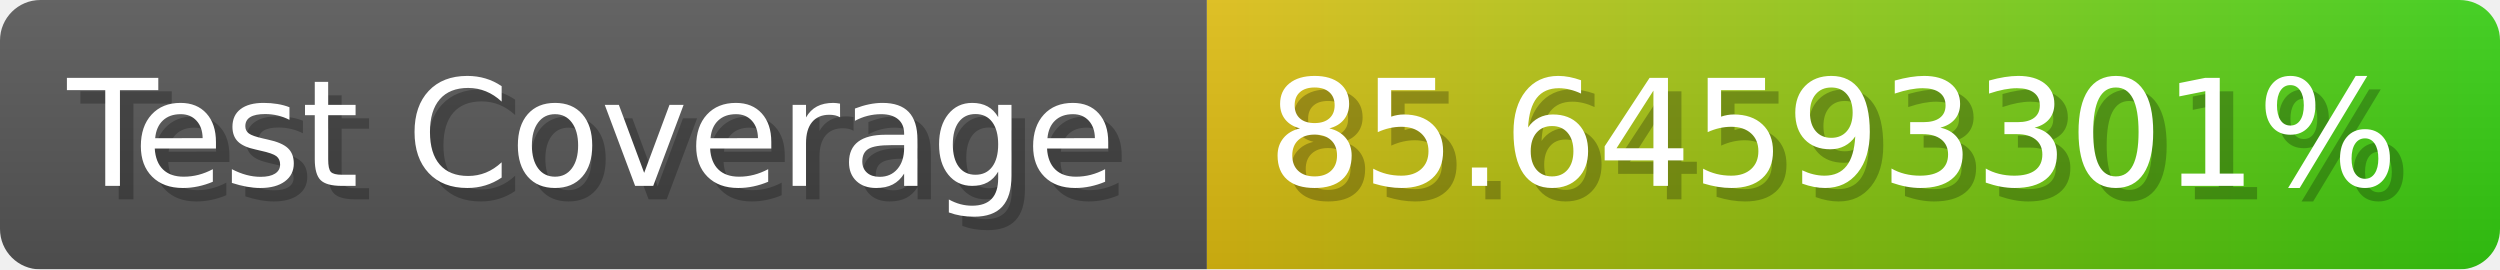
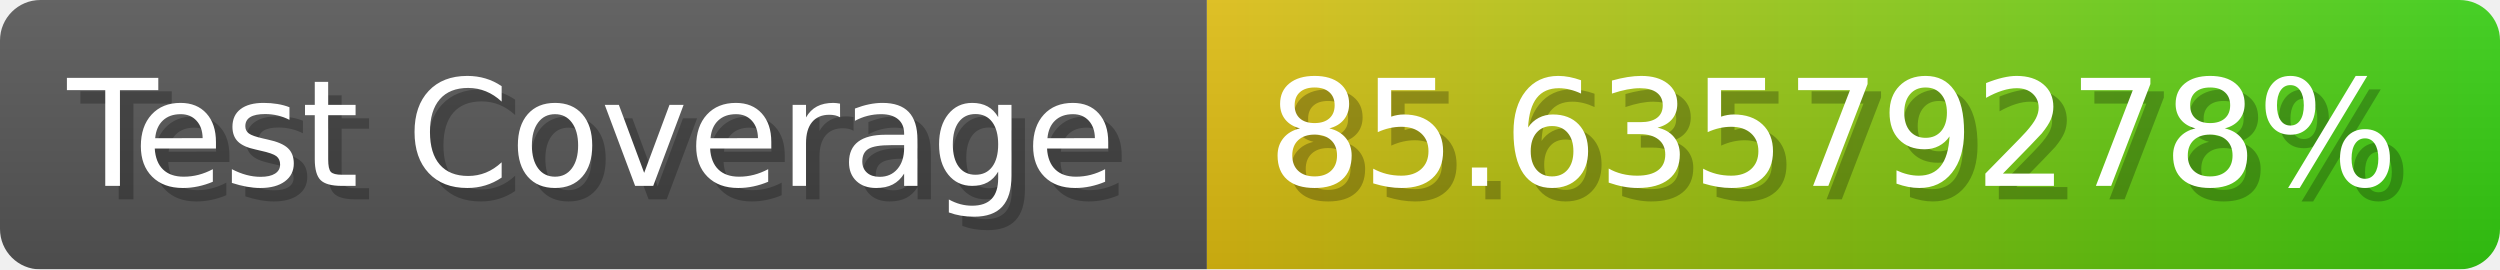
- <svg xmlns="http://www.w3.org/2000/svg" width="185.6" height="20" viewBox="0 0 1856 200" role="img" aria-label="Test Coverage: 85.64593301%">
+ <svg xmlns="http://www.w3.org/2000/svg" width="185.6" height="20" viewBox="0 0 1856 200" role="img" aria-label="Test Coverage: 85.63579278%">
  <linearGradient id="a" x2="0" y2="100%">
    <stop offset="0" stop-opacity=".1" stop-color="#EEE" />
    <stop offset="1" stop-opacity=".1" />
  </linearGradient>
  <mask id="m">
    <rect width="1856" height="200" rx="30" fill="#FFF" />
  </mask>
  <g mask="url(#m)">
    <rect width="896" height="200" fill="#555" />
    <rect width="960" height="200" fill="url(#x)" x="896" />
    <rect width="1856" height="200" fill="url(#a)" />
  </g>
  <g aria-hidden="true" fill="#fff" text-anchor="start" font-family="Verdana,DejaVu Sans,sans-serif" font-size="110">
    <text x="60" y="148" textLength="796" fill="#000" opacity="0.25">Test Coverage</text>
    <text x="50" y="138" textLength="796">Test Coverage</text>
-     <text x="951" y="148" textLength="860" fill="#000" opacity="0.25">85.64593301%</text>
-     <text x="941" y="138" textLength="860">85.64593301%</text>
+     <text x="951" y="148" textLength="860" fill="#000" opacity="0.25">85.63579278%</text>
+     <text x="941" y="138" textLength="860">85.63579278%</text>
  </g>
  <linearGradient id="x" x1="0%" y1="0%" x2="100%" y2="0%">
    <stop offset="0%" style="stop-color:#DB1" />
    <stop offset="100%" style="stop-color:#3C1" />
  </linearGradient>
</svg>
